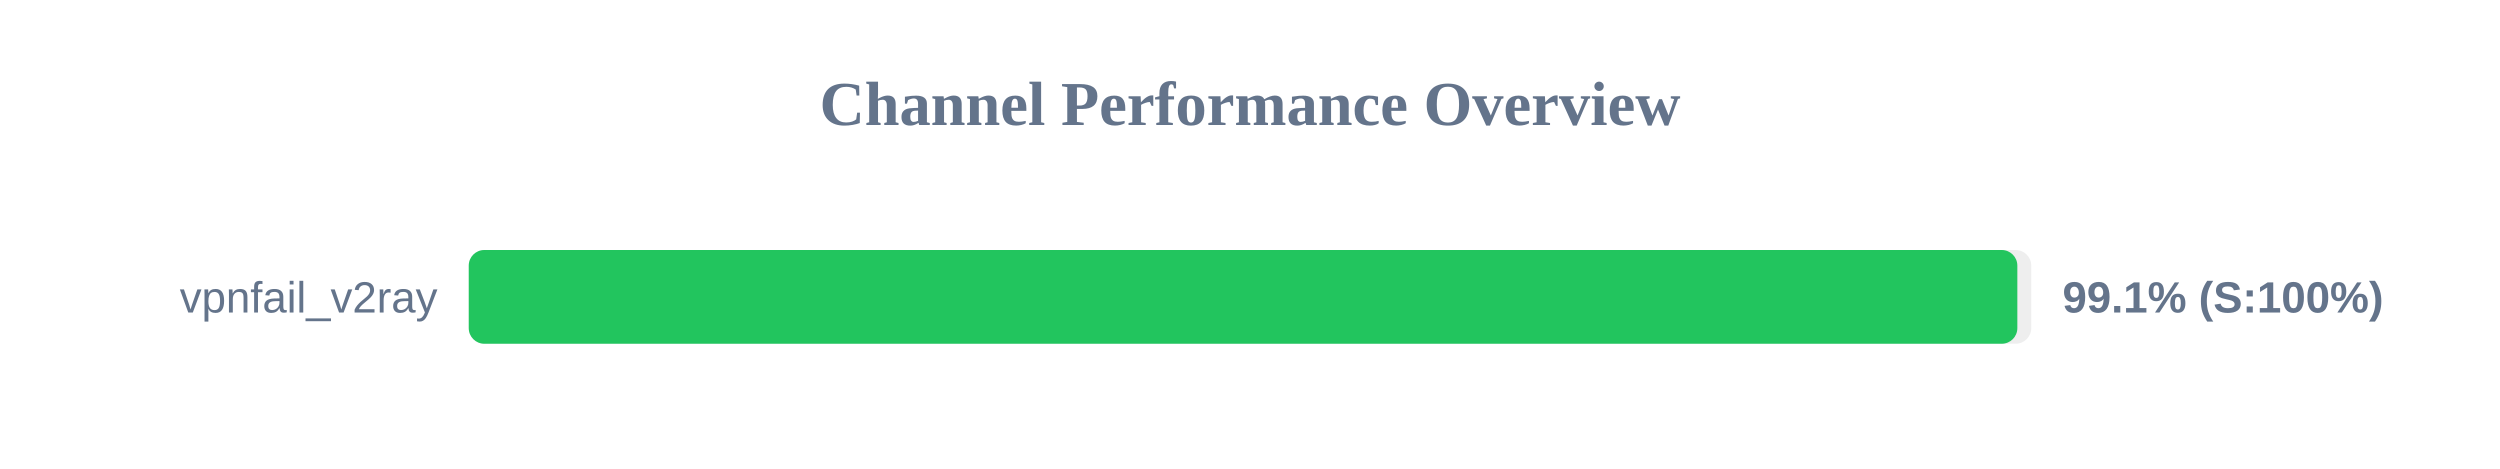
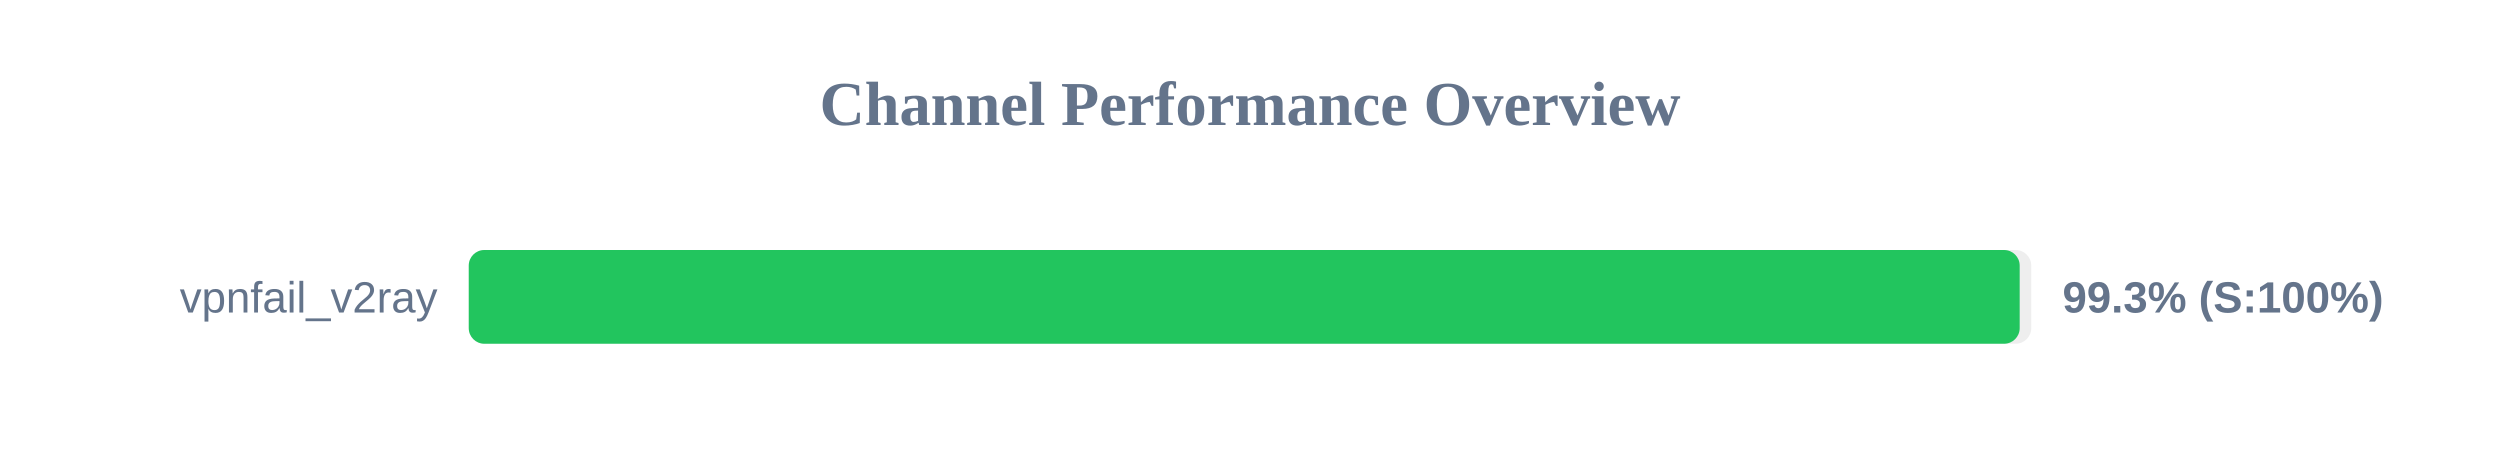
<svg xmlns="http://www.w3.org/2000/svg" width="800" height="150" version="1.1">
  <style>
        .row { font: 14px Arial; fill: #64748b; }
        .score { font: bold 14px Arial; fill: #64748b; }
    </style>
  <text x="400" y="40" text-anchor="middle" font-size="20px" font-weight="bold" fill="#64748b">Channel Performance Overview</text>
  <rect x="150" y="80" width="500" height="30" fill="#eee" rx="5" />
-   <rect x="150" y="80" width="495.55" height="30" fill="#22c55e" rx="5" />
+   <rect x="150" y="80" width="496.3" height="30" fill="#22c55e" rx="5" />
  <text x="140" y="100" text-anchor="end" class="row">vpnfail_v2ray</text>
-   <text x="660" y="100" text-anchor="start" class="score">99.1% (S:100%)</text>
+   <text x="660" y="100" text-anchor="start" class="score">99.3% (S:100%)</text>
</svg>
